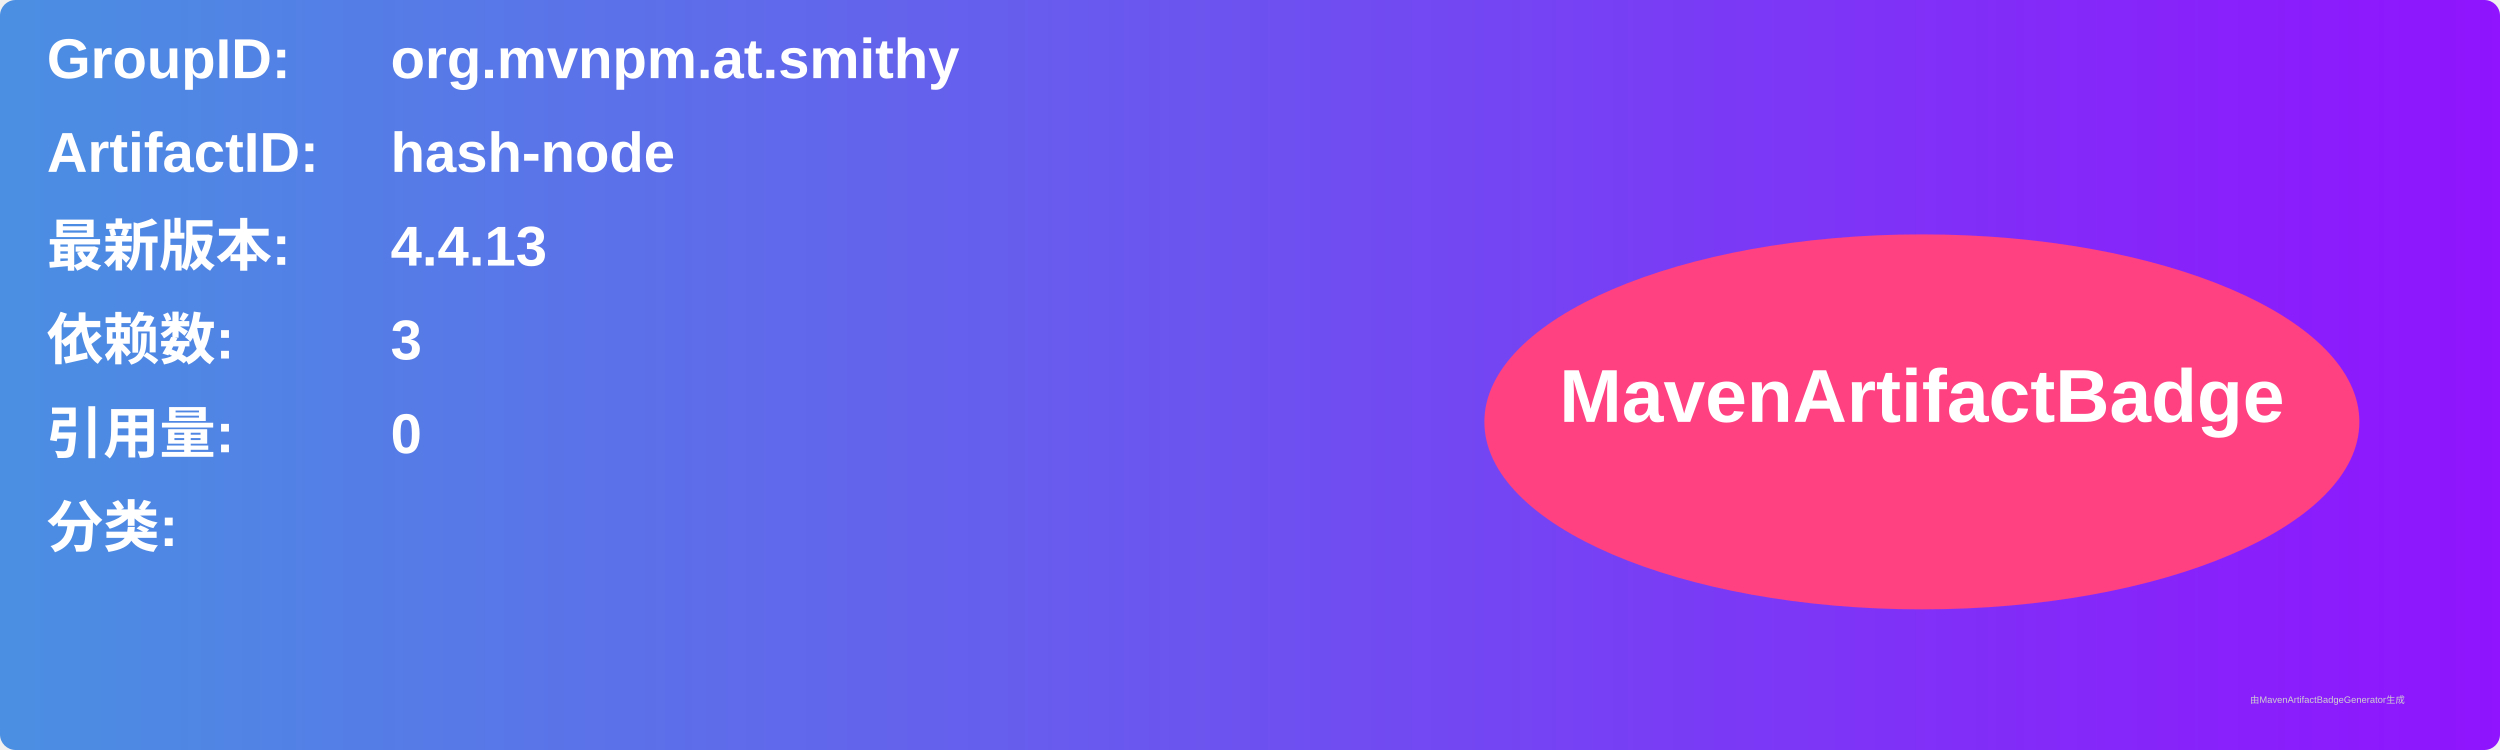
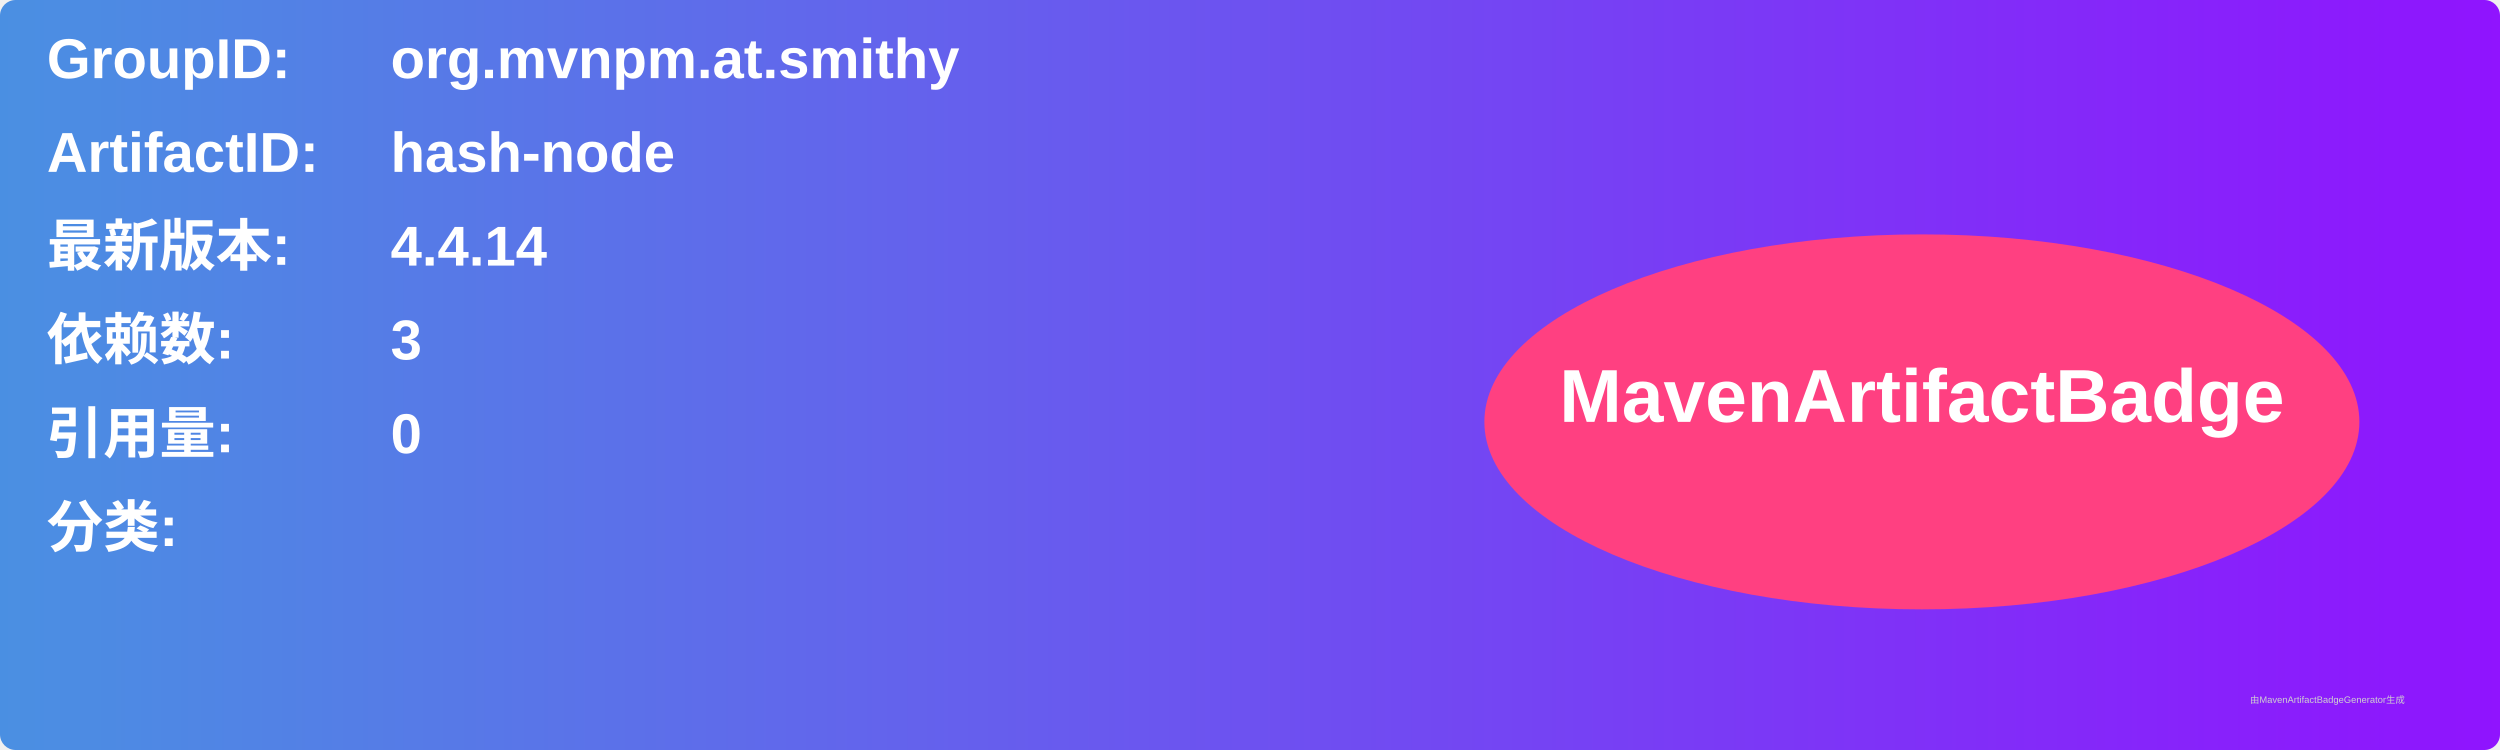
<svg xmlns="http://www.w3.org/2000/svg" width="800" height="240" viewBox="0 0 800 240">
  <linearGradient id="grad" x1="0%" y1="0%" x2="100%" y2="0%">
    <stop offset="0%" stop-color="#4a90e2" />
    <stop offset="100%" stop-color="#9013fe" />
  </linearGradient>
  <rect width="100%" height="100%" rx="5" ry="5" fill="url(#grad)" />
  <g transform="translate(15, 15)">
    <text x="0" y="10" font-family="Arial" font-size="18" fill="white" font-weight="bold" width="260">GroupID:</text>
    <text x="110" y="10" font-family="Arial" font-size="18" fill="white" font-weight="bold" width="460">org.mvnpm.at.smithy</text>
    <text x="0" y="40" font-family="Arial" font-size="18" fill="white" font-weight="bold" width="260">ArtifactID:</text>
    <text x="110" y="40" font-family="Arial" font-size="18" fill="white" font-weight="bold" width="460">hash-node</text>
    <text x="0" y="70" font-family="Arial" font-size="18" fill="white" font-weight="bold">最新版本:</text>
    <text x="110" y="70" font-family="Arial" font-size="18" fill="white" font-weight="bold">
-       <tspan font-weight="bold">4.4.13</tspan>
+       <tspan font-weight="bold">4.4.14</tspan>
    </text>
    <text x="0" y="100" font-family="Arial" font-size="18" fill="white" font-weight="bold">依赖数: </text>
    <text x="110" y="100" font-family="Arial" font-size="18" fill="white">
      <tspan font-weight="bold">3</tspan>
    </text>
    <text x="0" y="130" font-family="Arial" font-size="18" fill="white" font-weight="bold">引用量: </text>
    <text x="110" y="130" font-family="Arial" font-size="18" fill="white">
      <tspan font-weight="bold">0</tspan>
    </text>
    <text x="0" y="160" font-family="Arial" font-size="18" fill="white" font-weight="bold">分类:</text>
    <text x="10" y="190" font-family="Arial" font-size="10" fill="white">
      <tspan font-weight="bold" />
    </text>
    <ellipse cx="600" cy="120" rx="140" ry="60" fill="#ff4081" />
    <text x="600" y="120" text-anchor="middle" font-family="Arial" font-size="24" fill="white" font-weight="bold">MavenArtifactBadge</text>
  </g>
  <text x="720" y="225" font-family="Arial" font-size="3" fill="#d0d0d0">由MavenArtifactBadgeGenerator生成</text>
</svg>
